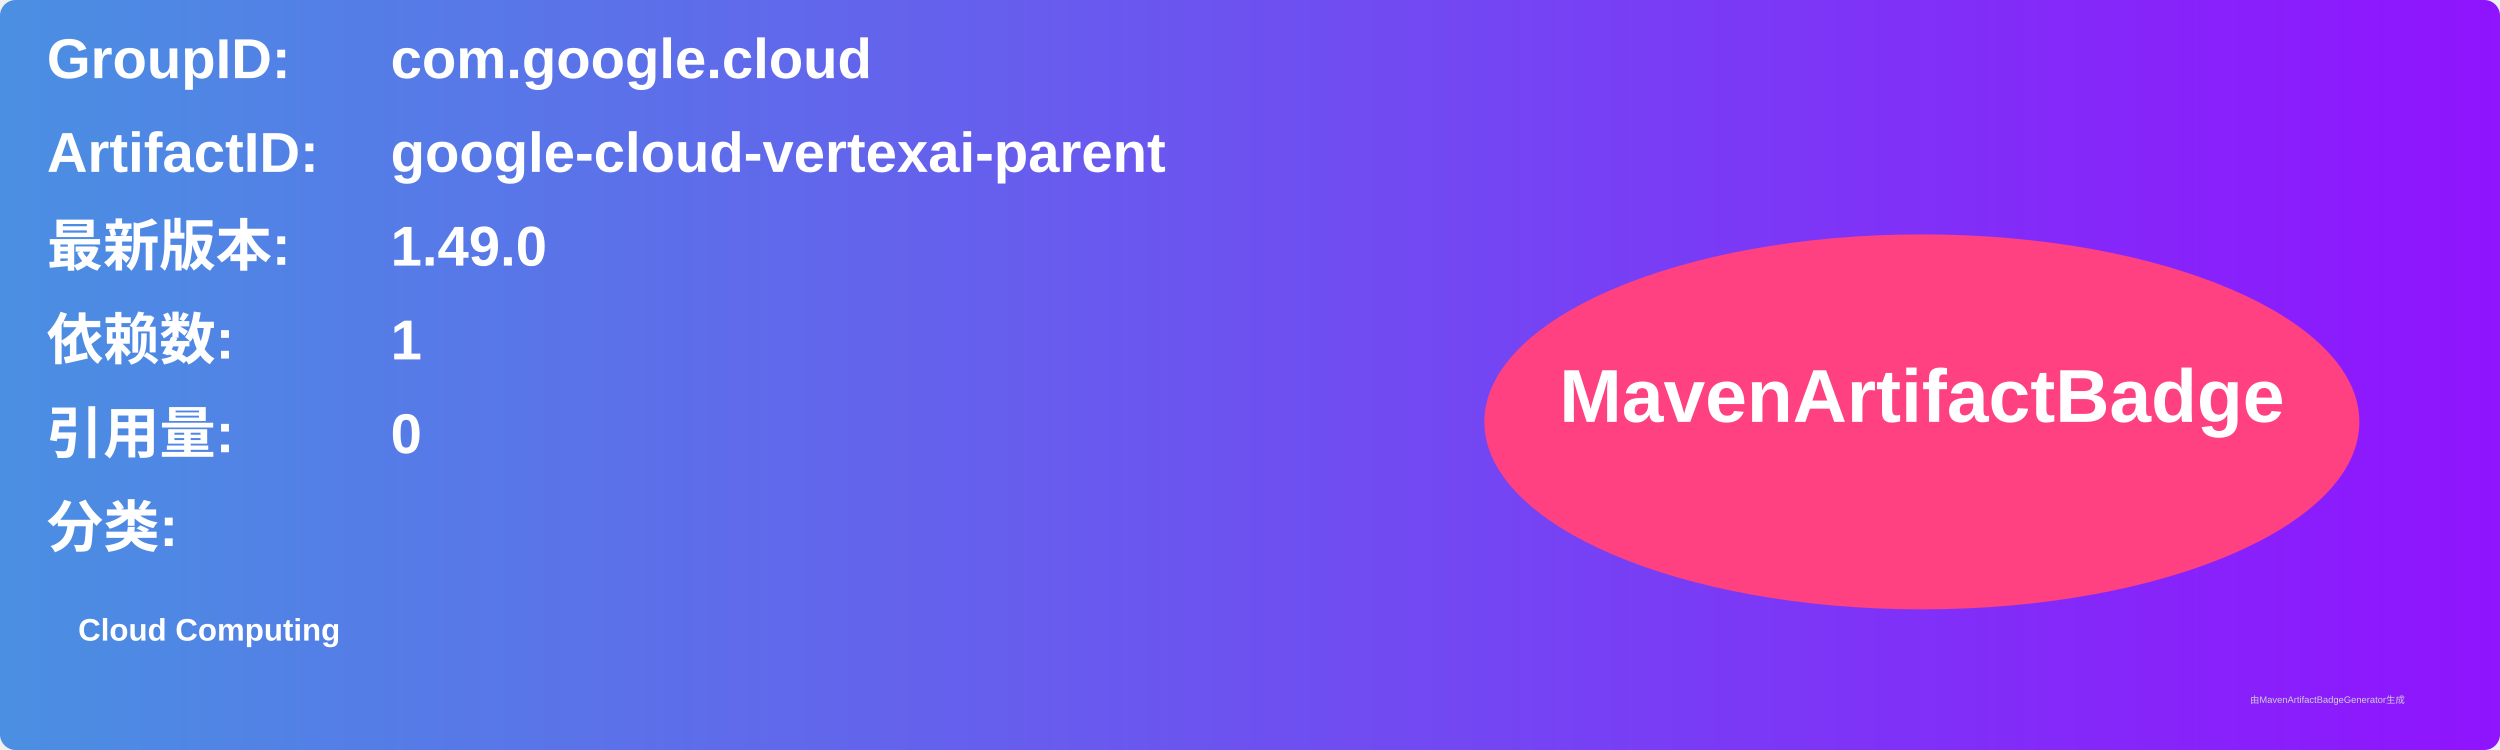
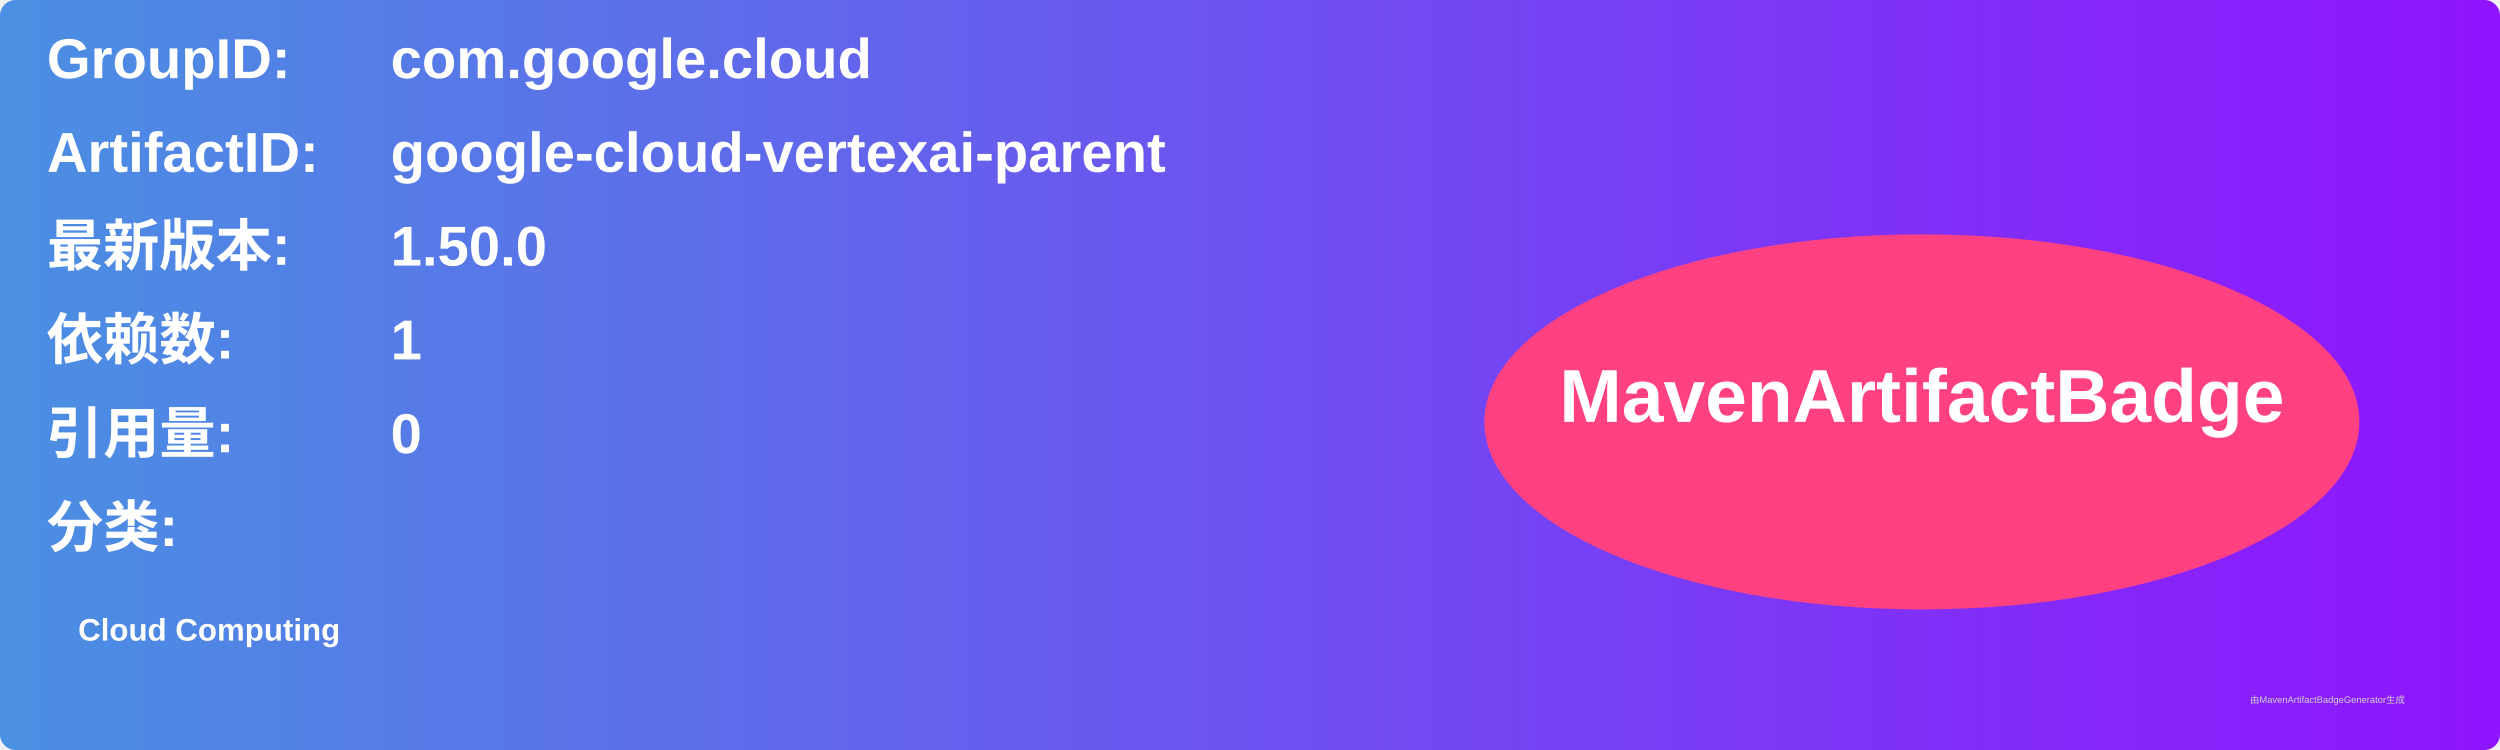
<svg xmlns="http://www.w3.org/2000/svg" width="800" height="240" viewBox="0 0 800 240">
  <linearGradient id="grad" x1="0%" y1="0%" x2="100%" y2="0%">
    <stop offset="0%" stop-color="#4a90e2" />
    <stop offset="100%" stop-color="#9013fe" />
  </linearGradient>
  <rect width="100%" height="100%" rx="5" ry="5" fill="url(#grad)" />
  <g transform="translate(15, 15)">
    <text x="0" y="10" font-family="Arial" font-size="18" fill="white" font-weight="bold" width="260">GroupID:</text>
    <text x="110" y="10" font-family="Arial" font-size="18" fill="white" font-weight="bold" width="460">com.google.cloud</text>
    <text x="0" y="40" font-family="Arial" font-size="18" fill="white" font-weight="bold" width="260">ArtifactID:</text>
    <text x="110" y="40" font-family="Arial" font-size="18" fill="white" font-weight="bold" width="460">google-cloud-vertexai-parent</text>
    <text x="0" y="70" font-family="Arial" font-size="18" fill="white" font-weight="bold">最新版本:</text>
    <text x="110" y="70" font-family="Arial" font-size="18" fill="white" font-weight="bold">
-       <tspan font-weight="bold">1.49.0</tspan>
+       <tspan font-weight="bold">1.50.0</tspan>
    </text>
    <text x="0" y="100" font-family="Arial" font-size="18" fill="white" font-weight="bold">依赖数: </text>
    <text x="110" y="100" font-family="Arial" font-size="18" fill="white">
      <tspan font-weight="bold">1</tspan>
    </text>
    <text x="0" y="130" font-family="Arial" font-size="18" fill="white" font-weight="bold">引用量: </text>
    <text x="110" y="130" font-family="Arial" font-size="18" fill="white">
      <tspan font-weight="bold">0</tspan>
    </text>
    <text x="0" y="160" font-family="Arial" font-size="18" fill="white" font-weight="bold">分类:</text>
    <text x="10" y="190" font-family="Arial" font-size="10" fill="white">
      <tspan font-weight="bold">Cloud Computing</tspan>
    </text>
    <ellipse cx="600" cy="120" rx="140" ry="60" fill="#ff4081" />
    <text x="600" y="120" text-anchor="middle" font-family="Arial" font-size="24" fill="white" font-weight="bold">MavenArtifactBadge</text>
  </g>
  <text x="720" y="225" font-family="Arial" font-size="3" fill="#d0d0d0">由MavenArtifactBadgeGenerator生成</text>
</svg>
